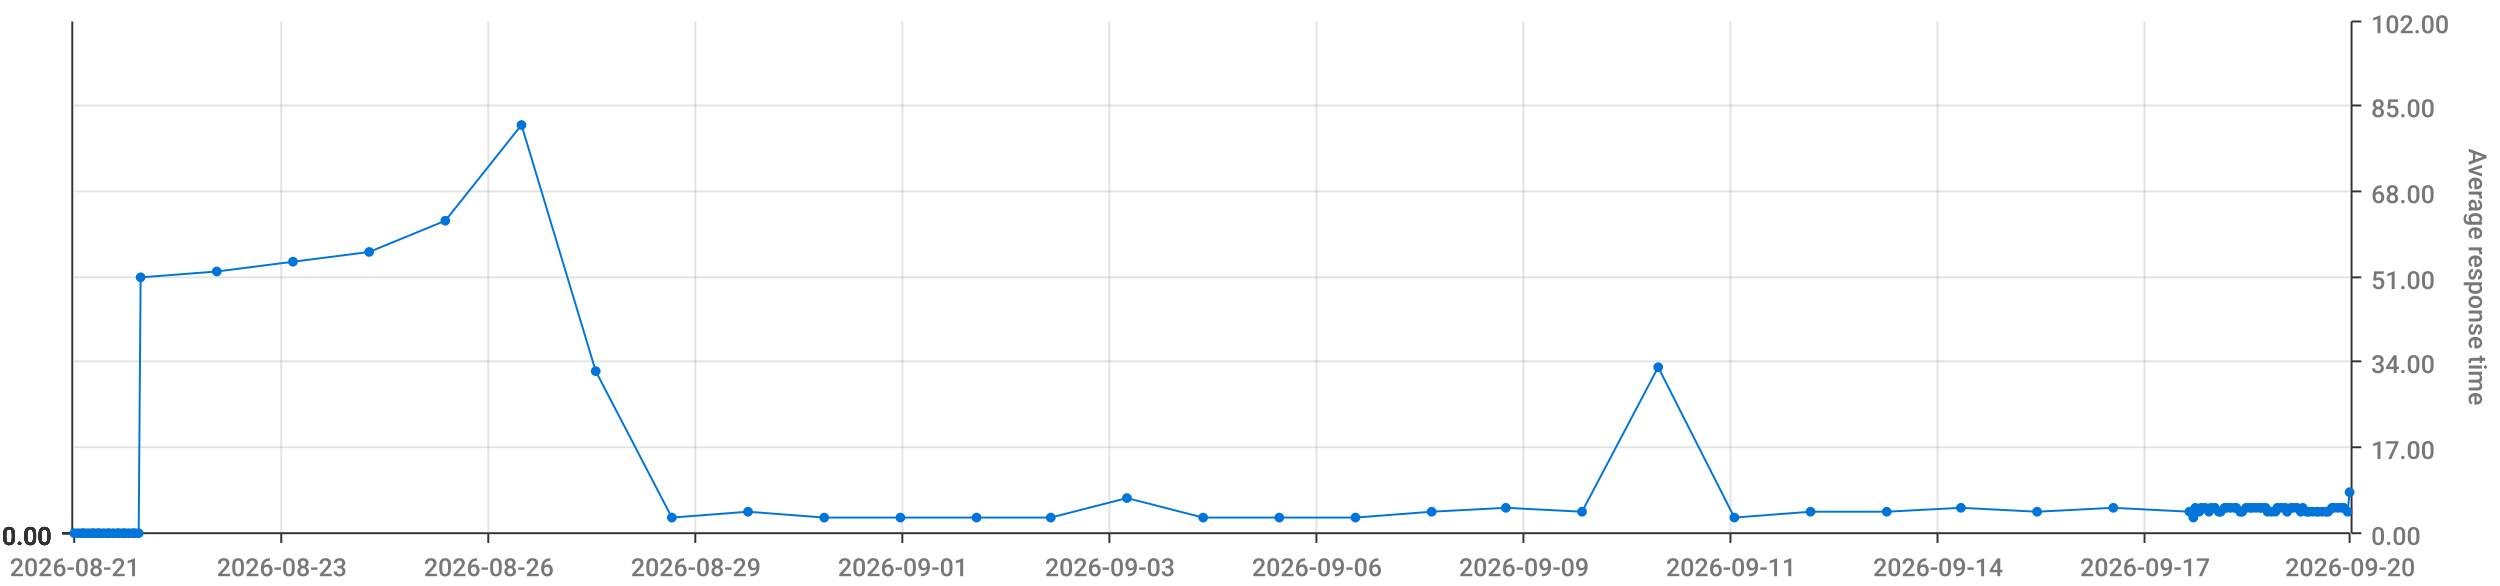
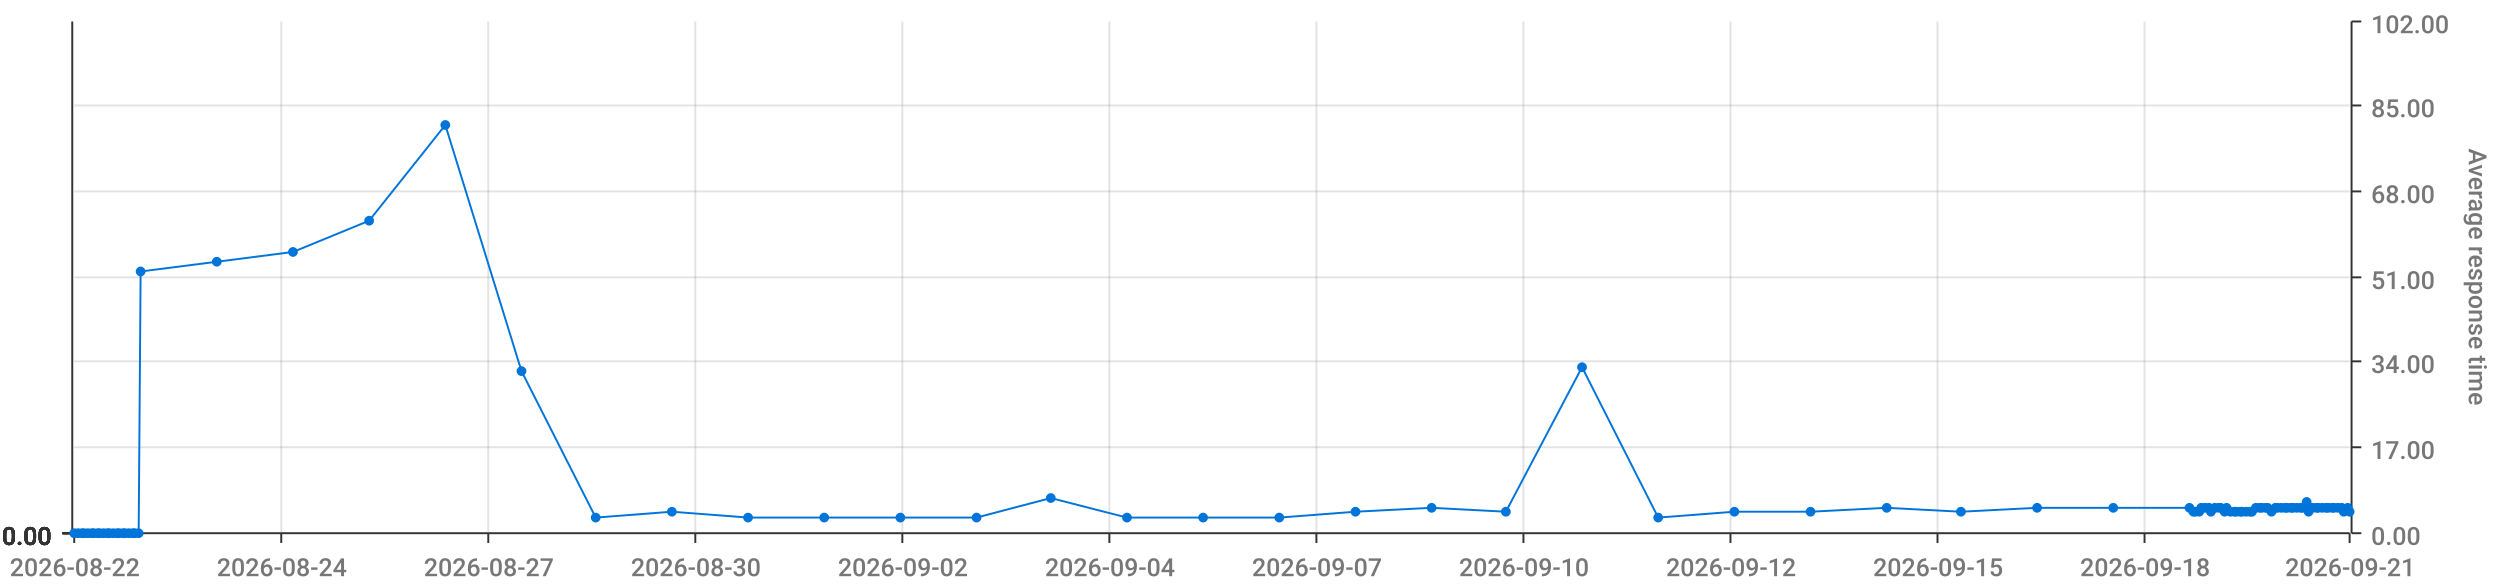
<svg xmlns="http://www.w3.org/2000/svg" viewBox="0 0 1280 300">
  <path d="M 0 0 L 1280 0 L 1280 300 L 0 300 L 0 0" style="stroke-width:0;stroke:rgba(255,255,255,1.0);fill:rgba(255,255,255,0.0)" />
  <path d="M 38 11 L 1203 11 L 1203 273 L 38 273 L 38 11" style="stroke-width:0;stroke:rgba(255,255,255,1.0);fill:rgba(255,255,255,0.0)" />
  <path d="M 38 273 L 1203 273" style="stroke-width:1;stroke:rgba(51,51,51,1.0);fill:rgba(255,255,255,0.0)" />
  <path d="M 38 273 L 38 278" style="stroke-width:1;stroke:rgba(51,51,51,1.0);fill:rgba(255,255,255,0.0)" />
-   <text x="5" y="295" style="stroke-width:0;stroke:none;fill:rgba(119,119,119,1.0);font-size:12.8px;font-family:'Roboto Medium',sans-serif">2026-08-21</text>
+   <text x="5" y="295" style="stroke-width:0;stroke:none;fill:rgba(119,119,119,1.0);font-size:12.8px;font-family:'Roboto Medium',sans-serif">2026-08-22</text>
  <path d="M 144 273 L 144 278" style="stroke-width:1;stroke:rgba(51,51,51,1.0);fill:rgba(255,255,255,0.0)" />
-   <text x="111" y="295" style="stroke-width:0;stroke:none;fill:rgba(119,119,119,1.0);font-size:12.8px;font-family:'Roboto Medium',sans-serif">2026-08-23</text>
+   <text x="111" y="295" style="stroke-width:0;stroke:none;fill:rgba(119,119,119,1.0);font-size:12.8px;font-family:'Roboto Medium',sans-serif">2026-08-24</text>
  <path d="M 250 273 L 250 278" style="stroke-width:1;stroke:rgba(51,51,51,1.0);fill:rgba(255,255,255,0.0)" />
-   <text x="217" y="295" style="stroke-width:0;stroke:none;fill:rgba(119,119,119,1.0);font-size:12.8px;font-family:'Roboto Medium',sans-serif">2026-08-26</text>
+   <text x="217" y="295" style="stroke-width:0;stroke:none;fill:rgba(119,119,119,1.0);font-size:12.8px;font-family:'Roboto Medium',sans-serif">2026-08-27</text>
  <path d="M 356 273 L 356 278" style="stroke-width:1;stroke:rgba(51,51,51,1.0);fill:rgba(255,255,255,0.0)" />
-   <text x="323" y="295" style="stroke-width:0;stroke:none;fill:rgba(119,119,119,1.0);font-size:12.8px;font-family:'Roboto Medium',sans-serif">2026-08-29</text>
+   <text x="323" y="295" style="stroke-width:0;stroke:none;fill:rgba(119,119,119,1.0);font-size:12.8px;font-family:'Roboto Medium',sans-serif">2026-08-30</text>
  <path d="M 462 273 L 462 278" style="stroke-width:1;stroke:rgba(51,51,51,1.0);fill:rgba(255,255,255,0.0)" />
-   <text x="429" y="295" style="stroke-width:0;stroke:none;fill:rgba(119,119,119,1.0);font-size:12.8px;font-family:'Roboto Medium',sans-serif">2026-09-01</text>
+   <text x="429" y="295" style="stroke-width:0;stroke:none;fill:rgba(119,119,119,1.0);font-size:12.8px;font-family:'Roboto Medium',sans-serif">2026-09-02</text>
  <path d="M 568 273 L 568 278" style="stroke-width:1;stroke:rgba(51,51,51,1.0);fill:rgba(255,255,255,0.0)" />
-   <text x="535" y="295" style="stroke-width:0;stroke:none;fill:rgba(119,119,119,1.0);font-size:12.8px;font-family:'Roboto Medium',sans-serif">2026-09-03</text>
+   <text x="535" y="295" style="stroke-width:0;stroke:none;fill:rgba(119,119,119,1.0);font-size:12.8px;font-family:'Roboto Medium',sans-serif">2026-09-04</text>
  <path d="M 674 273 L 674 278" style="stroke-width:1;stroke:rgba(51,51,51,1.0);fill:rgba(255,255,255,0.0)" />
-   <text x="641" y="295" style="stroke-width:0;stroke:none;fill:rgba(119,119,119,1.0);font-size:12.8px;font-family:'Roboto Medium',sans-serif">2026-09-06</text>
+   <text x="641" y="295" style="stroke-width:0;stroke:none;fill:rgba(119,119,119,1.0);font-size:12.8px;font-family:'Roboto Medium',sans-serif">2026-09-07</text>
  <path d="M 780 273 L 780 278" style="stroke-width:1;stroke:rgba(51,51,51,1.0);fill:rgba(255,255,255,0.0)" />
-   <text x="747" y="295" style="stroke-width:0;stroke:none;fill:rgba(119,119,119,1.0);font-size:12.8px;font-family:'Roboto Medium',sans-serif">2026-09-09</text>
+   <text x="747" y="295" style="stroke-width:0;stroke:none;fill:rgba(119,119,119,1.0);font-size:12.8px;font-family:'Roboto Medium',sans-serif">2026-09-10</text>
  <path d="M 886 273 L 886 278" style="stroke-width:1;stroke:rgba(51,51,51,1.0);fill:rgba(255,255,255,0.0)" />
-   <text x="853" y="295" style="stroke-width:0;stroke:none;fill:rgba(119,119,119,1.0);font-size:12.8px;font-family:'Roboto Medium',sans-serif">2026-09-11</text>
+   <text x="853" y="295" style="stroke-width:0;stroke:none;fill:rgba(119,119,119,1.0);font-size:12.8px;font-family:'Roboto Medium',sans-serif">2026-09-12</text>
  <path d="M 992 273 L 992 278" style="stroke-width:1;stroke:rgba(51,51,51,1.0);fill:rgba(255,255,255,0.0)" />
-   <text x="959" y="295" style="stroke-width:0;stroke:none;fill:rgba(119,119,119,1.0);font-size:12.8px;font-family:'Roboto Medium',sans-serif">2026-09-14</text>
+   <text x="959" y="295" style="stroke-width:0;stroke:none;fill:rgba(119,119,119,1.0);font-size:12.8px;font-family:'Roboto Medium',sans-serif">2026-09-15</text>
  <path d="M 1098 273 L 1098 278" style="stroke-width:1;stroke:rgba(51,51,51,1.0);fill:rgba(255,255,255,0.0)" />
-   <text x="1065" y="295" style="stroke-width:0;stroke:none;fill:rgba(119,119,119,1.0);font-size:12.8px;font-family:'Roboto Medium',sans-serif">2026-09-17</text>
+   <text x="1065" y="295" style="stroke-width:0;stroke:none;fill:rgba(119,119,119,1.0);font-size:12.8px;font-family:'Roboto Medium',sans-serif">2026-09-18</text>
  <path d="M 1203 273 L 1203 278" style="stroke-width:1;stroke:rgba(51,51,51,1.0);fill:rgba(255,255,255,0.0)" />
-   <text x="1170" y="295" style="stroke-width:0;stroke:none;fill:rgba(119,119,119,1.0);font-size:12.8px;font-family:'Roboto Medium',sans-serif">2026-09-20</text>
+   <text x="1170" y="295" style="stroke-width:0;stroke:none;fill:rgba(119,119,119,1.0);font-size:12.8px;font-family:'Roboto Medium',sans-serif">2026-09-21</text>
  <path d="M 144 273 L 144 11" style="stroke-width:1;stroke:rgba(119,119,119,0.2);fill:none" />
  <path d="M 250 273 L 250 11" style="stroke-width:1;stroke:rgba(119,119,119,0.2);fill:none" />
  <path d="M 356 273 L 356 11" style="stroke-width:1;stroke:rgba(119,119,119,0.2);fill:none" />
  <path d="M 462 273 L 462 11" style="stroke-width:1;stroke:rgba(119,119,119,0.2);fill:none" />
  <path d="M 568 273 L 568 11" style="stroke-width:1;stroke:rgba(119,119,119,0.2);fill:none" />
  <path d="M 674 273 L 674 11" style="stroke-width:1;stroke:rgba(119,119,119,0.2);fill:none" />
  <path d="M 780 273 L 780 11" style="stroke-width:1;stroke:rgba(119,119,119,0.2);fill:none" />
  <path d="M 886 273 L 886 11" style="stroke-width:1;stroke:rgba(119,119,119,0.2);fill:none" />
  <path d="M 992 273 L 992 11" style="stroke-width:1;stroke:rgba(119,119,119,0.2);fill:none" />
  <path d="M 1098 273 L 1098 11" style="stroke-width:1;stroke:rgba(119,119,119,0.2);fill:none" />
  <path d="M 1204 273 L 1204 11" style="stroke-width:1;stroke:rgba(51,51,51,1.0);fill:rgba(255,255,255,0.0)" />
  <path d="M 1204 273 L 1209 273" style="stroke-width:1;stroke:rgba(51,51,51,1.0);fill:rgba(255,255,255,0.0)" />
  <text x="1214" y="279" style="stroke-width:0;stroke:none;fill:rgba(119,119,119,1.0);font-size:12.8px;font-family:'Roboto Medium',sans-serif">0.00</text>
  <path d="M 1204 229 L 1209 229" style="stroke-width:1;stroke:rgba(51,51,51,1.0);fill:rgba(255,255,255,0.0)" />
  <text x="1214" y="235" style="stroke-width:0;stroke:none;fill:rgba(119,119,119,1.0);font-size:12.8px;font-family:'Roboto Medium',sans-serif">17.00</text>
  <path d="M 1204 185 L 1209 185" style="stroke-width:1;stroke:rgba(51,51,51,1.0);fill:rgba(255,255,255,0.0)" />
  <text x="1214" y="191" style="stroke-width:0;stroke:none;fill:rgba(119,119,119,1.0);font-size:12.8px;font-family:'Roboto Medium',sans-serif">34.00</text>
  <path d="M 1204 142 L 1209 142" style="stroke-width:1;stroke:rgba(51,51,51,1.0);fill:rgba(255,255,255,0.0)" />
  <text x="1214" y="148" style="stroke-width:0;stroke:none;fill:rgba(119,119,119,1.0);font-size:12.8px;font-family:'Roboto Medium',sans-serif">51.00</text>
  <path d="M 1204 98 L 1209 98" style="stroke-width:1;stroke:rgba(51,51,51,1.0);fill:rgba(255,255,255,0.0)" />
  <text x="1214" y="104" style="stroke-width:0;stroke:none;fill:rgba(119,119,119,1.0);font-size:12.8px;font-family:'Roboto Medium',sans-serif">68.00</text>
  <path d="M 1204 54 L 1209 54" style="stroke-width:1;stroke:rgba(51,51,51,1.0);fill:rgba(255,255,255,0.0)" />
  <text x="1214" y="60" style="stroke-width:0;stroke:none;fill:rgba(119,119,119,1.0);font-size:12.8px;font-family:'Roboto Medium',sans-serif">85.00</text>
  <path d="M 1204 11 L 1209 11" style="stroke-width:1;stroke:rgba(51,51,51,1.0);fill:rgba(255,255,255,0.0)" />
  <text x="1214" y="17" style="stroke-width:0;stroke:none;fill:rgba(119,119,119,1.0);font-size:12.8px;font-family:'Roboto Medium',sans-serif">102.00</text>
  <text x="1264" y="76" style="stroke-width:0;stroke:none;fill:rgba(119,119,119,1.0);font-size:12.8px;font-family:'Roboto Medium',sans-serif" transform="rotate(90.00,1264,76)">Average response time</text>
  <path d="M 38 273 L 1203 273" style="stroke-width:0;stroke:rgba(255,255,255,0.0);fill:none" />
  <path d="M 38 229 L 1203 229" style="stroke-width:1;stroke:rgba(119,119,119,0.2);fill:none" />
  <path d="M 38 185 L 1203 185" style="stroke-width:1;stroke:rgba(119,119,119,0.2);fill:none" />
  <path d="M 38 142 L 1203 142" style="stroke-width:1;stroke:rgba(119,119,119,0.2);fill:none" />
  <path d="M 38 98 L 1203 98" style="stroke-width:1;stroke:rgba(119,119,119,0.2);fill:none" />
  <path d="M 38 54 L 1203 54" style="stroke-width:1;stroke:rgba(119,119,119,0.2);fill:none" />
  <path d="M 37 273 L 37 11" style="stroke-width:1;stroke:rgba(51,51,51,1.0);fill:rgba(255,255,255,0.0)" />
  <path d="M 37 273 L 32 273" style="stroke-width:1;stroke:rgba(51,51,51,1.0);fill:rgba(255,255,255,0.0)" />
  <text x="1" y="279" style="stroke-width:0;stroke:none;fill:rgba(51,51,51,1.0);font-size:12.8px;font-family:'Roboto Medium',sans-serif">0.00</text>
  <path d="M 37 273 L 32 273" style="stroke-width:1;stroke:rgba(51,51,51,1.0);fill:rgba(255,255,255,0.0)" />
  <text x="1" y="279" style="stroke-width:0;stroke:none;fill:rgba(51,51,51,1.0);font-size:12.8px;font-family:'Roboto Medium',sans-serif">0.00</text>
  <path d="M 37 273 L 32 273" style="stroke-width:1;stroke:rgba(51,51,51,1.0);fill:rgba(255,255,255,0.0)" />
  <text x="1" y="279" style="stroke-width:0;stroke:none;fill:rgba(51,51,51,1.0);font-size:12.8px;font-family:'Roboto Medium',sans-serif">0.00</text>
  <path d="M 37 273 L 32 273" style="stroke-width:1;stroke:rgba(51,51,51,1.0);fill:rgba(255,255,255,0.0)" />
  <text x="1" y="279" style="stroke-width:0;stroke:none;fill:rgba(51,51,51,1.0);font-size:12.8px;font-family:'Roboto Medium',sans-serif">0.00</text>
  <path d="M 37 273 L 32 273" style="stroke-width:1;stroke:rgba(51,51,51,1.0);fill:rgba(255,255,255,0.0)" />
  <text x="1" y="279" style="stroke-width:0;stroke:none;fill:rgba(51,51,51,1.0);font-size:12.8px;font-family:'Roboto Medium',sans-serif">0.00</text>
  <path d="M 37 273 L 32 273" style="stroke-width:1;stroke:rgba(51,51,51,1.0);fill:rgba(255,255,255,0.0)" />
  <text x="1" y="279" style="stroke-width:0;stroke:none;fill:rgba(51,51,51,1.0);font-size:12.8px;font-family:'Roboto Medium',sans-serif">0.00</text>
  <path d="M 37 273 L 32 273" style="stroke-width:1;stroke:rgba(51,51,51,1.0);fill:rgba(255,255,255,0.0)" />
  <text x="1" y="279" style="stroke-width:0;stroke:none;fill:rgba(51,51,51,1.0);font-size:12.8px;font-family:'Roboto Medium',sans-serif">0.00</text>
  <path d="M 38 273 L 1203 273" style="stroke-width:0;stroke:rgba(255,255,255,0.0);fill:none" />
  <path d="M 38 273 L 1203 273" style="stroke-width:0;stroke:rgba(255,255,255,0.0);fill:none" />
  <path d="M 38 273 L 1203 273" style="stroke-width:0;stroke:rgba(255,255,255,0.0);fill:none" />
  <path d="M 38 273 L 1203 273" style="stroke-width:0;stroke:rgba(255,255,255,0.0);fill:none" />
  <path d="M 38 273 L 1203 273" style="stroke-width:0;stroke:rgba(255,255,255,0.0);fill:none" />
  <path d="M 38 273 L 1203 273" style="stroke-width:0;stroke:rgba(255,255,255,0.0);fill:none" />
-   <path d="M 38 273 L 40 273 L 42 273 L 43 273 L 45 273 L 47 273 L 48 273 L 50 273 L 51 273 L 53 273 L 55 273 L 56 273 L 58 273 L 60 273 L 61 273 L 63 273 L 64 273 L 66 273 L 68 273 L 69 273 L 71 273 L 72 142 L 111 139 L 150 134 L 189 129 L 228 113 L 267 64 L 305 190 L 344 265 L 383 262 L 422 265 L 461 265 L 500 265 L 538 265 L 577 255 L 616 265 L 655 265 L 694 265 L 733 262 L 771 260 L 810 262 L 849 188 L 888 265 L 927 262 L 966 262 L 1004 260 L 1043 262 L 1082 260 L 1121 262 L 1123 265 L 1124 260 L 1126 262 L 1127 260 L 1129 260 L 1131 262 L 1132 260 L 1134 260 L 1136 262 L 1137 262 L 1139 260 L 1140 260 L 1142 260 L 1144 260 L 1145 260 L 1147 262 L 1148 262 L 1150 260 L 1152 260 L 1153 260 L 1155 260 L 1157 260 L 1158 260 L 1160 260 L 1161 262 L 1163 262 L 1165 262 L 1166 260 L 1168 260 L 1170 260 L 1171 262 L 1173 260 L 1174 260 L 1176 260 L 1178 262 L 1179 260 L 1181 262 L 1182 262 L 1184 262 L 1186 262 L 1187 262 L 1189 262 L 1191 262 L 1192 262 L 1194 260 L 1195 260 L 1197 260 L 1199 260 L 1200 260 L 1202 262 L 1203 252" style="stroke-width:1;stroke:rgba(0,116,217,1.0);fill:rgba(255,255,255,0.0)" />
+   <path d="M 38 273 L 40 273 L 42 273 L 43 273 L 45 273 L 47 273 L 48 273 L 50 273 L 51 273 L 53 273 L 55 273 L 56 273 L 58 273 L 60 273 L 61 273 L 63 273 L 64 273 L 66 273 L 68 273 L 69 273 L 71 273 L 72 139 L 111 134 L 150 129 L 189 113 L 228 64 L 267 190 L 305 265 L 344 262 L 383 265 L 422 265 L 461 265 L 500 265 L 538 255 L 577 265 L 616 265 L 655 265 L 694 262 L 733 260 L 771 262 L 810 188 L 849 265 L 888 262 L 927 262 L 966 260 L 1004 262 L 1043 260 L 1082 260 L 1121 260 L 1123 262 L 1124 262 L 1126 262 L 1127 260 L 1129 260 L 1131 260 L 1132 262 L 1134 260 L 1136 260 L 1137 260 L 1139 262 L 1140 260 L 1142 262 L 1144 262 L 1145 262 L 1147 262 L 1148 262 L 1150 262 L 1152 262 L 1153 262 L 1155 260 L 1157 260 L 1158 260 L 1160 260 L 1161 260 L 1163 262 L 1165 260 L 1166 260 L 1168 260 L 1170 260 L 1171 260 L 1173 260 L 1174 260 L 1176 260 L 1178 260 L 1179 260 L 1181 257 L 1182 262 L 1184 260 L 1186 260 L 1187 260 L 1189 260 L 1191 260 L 1192 260 L 1194 260 L 1195 260 L 1197 260 L 1199 260 L 1200 262 L 1202 260 L 1203 262" style="stroke-width:1;stroke:rgba(0,116,217,1.0);fill:rgba(255,255,255,0.0)" />
  <circle cx="38" cy="273" r="2" style="stroke-width:1;stroke:rgba(0,116,217,1.0);fill:rgba(0,116,217,1.0)" />
  <path d="" style="stroke-width:1;stroke:rgba(0,116,217,1.0);fill:rgba(0,116,217,1.0)" />
  <circle cx="40" cy="273" r="2" style="stroke-width:1;stroke:rgba(0,116,217,1.0);fill:rgba(0,116,217,1.0)" />
  <path d="" style="stroke-width:1;stroke:rgba(0,116,217,1.0);fill:rgba(0,116,217,1.0)" />
  <circle cx="42" cy="273" r="2" style="stroke-width:1;stroke:rgba(0,116,217,1.0);fill:rgba(0,116,217,1.0)" />
  <path d="" style="stroke-width:1;stroke:rgba(0,116,217,1.0);fill:rgba(0,116,217,1.0)" />
  <circle cx="43" cy="273" r="2" style="stroke-width:1;stroke:rgba(0,116,217,1.0);fill:rgba(0,116,217,1.0)" />
  <path d="" style="stroke-width:1;stroke:rgba(0,116,217,1.0);fill:rgba(0,116,217,1.0)" />
  <circle cx="45" cy="273" r="2" style="stroke-width:1;stroke:rgba(0,116,217,1.0);fill:rgba(0,116,217,1.0)" />
  <path d="" style="stroke-width:1;stroke:rgba(0,116,217,1.0);fill:rgba(0,116,217,1.0)" />
  <circle cx="47" cy="273" r="2" style="stroke-width:1;stroke:rgba(0,116,217,1.0);fill:rgba(0,116,217,1.0)" />
  <path d="" style="stroke-width:1;stroke:rgba(0,116,217,1.0);fill:rgba(0,116,217,1.0)" />
  <circle cx="48" cy="273" r="2" style="stroke-width:1;stroke:rgba(0,116,217,1.0);fill:rgba(0,116,217,1.0)" />
  <path d="" style="stroke-width:1;stroke:rgba(0,116,217,1.0);fill:rgba(0,116,217,1.0)" />
  <circle cx="50" cy="273" r="2" style="stroke-width:1;stroke:rgba(0,116,217,1.0);fill:rgba(0,116,217,1.0)" />
  <path d="" style="stroke-width:1;stroke:rgba(0,116,217,1.0);fill:rgba(0,116,217,1.0)" />
  <circle cx="51" cy="273" r="2" style="stroke-width:1;stroke:rgba(0,116,217,1.0);fill:rgba(0,116,217,1.0)" />
  <path d="" style="stroke-width:1;stroke:rgba(0,116,217,1.0);fill:rgba(0,116,217,1.0)" />
  <circle cx="53" cy="273" r="2" style="stroke-width:1;stroke:rgba(0,116,217,1.0);fill:rgba(0,116,217,1.0)" />
  <path d="" style="stroke-width:1;stroke:rgba(0,116,217,1.0);fill:rgba(0,116,217,1.0)" />
  <circle cx="55" cy="273" r="2" style="stroke-width:1;stroke:rgba(0,116,217,1.0);fill:rgba(0,116,217,1.0)" />
  <path d="" style="stroke-width:1;stroke:rgba(0,116,217,1.0);fill:rgba(0,116,217,1.0)" />
  <circle cx="56" cy="273" r="2" style="stroke-width:1;stroke:rgba(0,116,217,1.0);fill:rgba(0,116,217,1.0)" />
  <path d="" style="stroke-width:1;stroke:rgba(0,116,217,1.0);fill:rgba(0,116,217,1.0)" />
  <circle cx="58" cy="273" r="2" style="stroke-width:1;stroke:rgba(0,116,217,1.0);fill:rgba(0,116,217,1.0)" />
  <path d="" style="stroke-width:1;stroke:rgba(0,116,217,1.0);fill:rgba(0,116,217,1.0)" />
  <circle cx="60" cy="273" r="2" style="stroke-width:1;stroke:rgba(0,116,217,1.0);fill:rgba(0,116,217,1.0)" />
  <path d="" style="stroke-width:1;stroke:rgba(0,116,217,1.0);fill:rgba(0,116,217,1.0)" />
  <circle cx="61" cy="273" r="2" style="stroke-width:1;stroke:rgba(0,116,217,1.0);fill:rgba(0,116,217,1.0)" />
  <path d="" style="stroke-width:1;stroke:rgba(0,116,217,1.0);fill:rgba(0,116,217,1.0)" />
  <circle cx="63" cy="273" r="2" style="stroke-width:1;stroke:rgba(0,116,217,1.0);fill:rgba(0,116,217,1.0)" />
  <path d="" style="stroke-width:1;stroke:rgba(0,116,217,1.0);fill:rgba(0,116,217,1.0)" />
  <circle cx="64" cy="273" r="2" style="stroke-width:1;stroke:rgba(0,116,217,1.0);fill:rgba(0,116,217,1.0)" />
  <path d="" style="stroke-width:1;stroke:rgba(0,116,217,1.0);fill:rgba(0,116,217,1.0)" />
  <circle cx="66" cy="273" r="2" style="stroke-width:1;stroke:rgba(0,116,217,1.0);fill:rgba(0,116,217,1.0)" />
  <path d="" style="stroke-width:1;stroke:rgba(0,116,217,1.0);fill:rgba(0,116,217,1.0)" />
  <circle cx="68" cy="273" r="2" style="stroke-width:1;stroke:rgba(0,116,217,1.0);fill:rgba(0,116,217,1.0)" />
  <path d="" style="stroke-width:1;stroke:rgba(0,116,217,1.0);fill:rgba(0,116,217,1.0)" />
  <circle cx="69" cy="273" r="2" style="stroke-width:1;stroke:rgba(0,116,217,1.0);fill:rgba(0,116,217,1.0)" />
  <path d="" style="stroke-width:1;stroke:rgba(0,116,217,1.0);fill:rgba(0,116,217,1.0)" />
  <circle cx="71" cy="273" r="2" style="stroke-width:1;stroke:rgba(0,116,217,1.0);fill:rgba(0,116,217,1.0)" />
  <path d="" style="stroke-width:1;stroke:rgba(0,116,217,1.0);fill:rgba(0,116,217,1.0)" />
-   <circle cx="72" cy="142" r="2" style="stroke-width:1;stroke:rgba(0,116,217,1.0);fill:rgba(0,116,217,1.0)" />
-   <path d="" style="stroke-width:1;stroke:rgba(0,116,217,1.0);fill:rgba(0,116,217,1.0)" />
-   <circle cx="111" cy="139" r="2" style="stroke-width:1;stroke:rgba(0,116,217,1.0);fill:rgba(0,116,217,1.0)" />
-   <path d="" style="stroke-width:1;stroke:rgba(0,116,217,1.0);fill:rgba(0,116,217,1.0)" />
-   <circle cx="150" cy="134" r="2" style="stroke-width:1;stroke:rgba(0,116,217,1.0);fill:rgba(0,116,217,1.0)" />
-   <path d="" style="stroke-width:1;stroke:rgba(0,116,217,1.0);fill:rgba(0,116,217,1.0)" />
-   <circle cx="189" cy="129" r="2" style="stroke-width:1;stroke:rgba(0,116,217,1.0);fill:rgba(0,116,217,1.0)" />
-   <path d="" style="stroke-width:1;stroke:rgba(0,116,217,1.0);fill:rgba(0,116,217,1.0)" />
-   <circle cx="228" cy="113" r="2" style="stroke-width:1;stroke:rgba(0,116,217,1.0);fill:rgba(0,116,217,1.0)" />
-   <path d="" style="stroke-width:1;stroke:rgba(0,116,217,1.0);fill:rgba(0,116,217,1.0)" />
-   <circle cx="267" cy="64" r="2" style="stroke-width:1;stroke:rgba(0,116,217,1.0);fill:rgba(0,116,217,1.0)" />
-   <path d="" style="stroke-width:1;stroke:rgba(0,116,217,1.0);fill:rgba(0,116,217,1.0)" />
-   <circle cx="305" cy="190" r="2" style="stroke-width:1;stroke:rgba(0,116,217,1.0);fill:rgba(0,116,217,1.0)" />
-   <path d="" style="stroke-width:1;stroke:rgba(0,116,217,1.0);fill:rgba(0,116,217,1.0)" />
-   <circle cx="344" cy="265" r="2" style="stroke-width:1;stroke:rgba(0,116,217,1.0);fill:rgba(0,116,217,1.0)" />
-   <path d="" style="stroke-width:1;stroke:rgba(0,116,217,1.0);fill:rgba(0,116,217,1.0)" />
-   <circle cx="383" cy="262" r="2" style="stroke-width:1;stroke:rgba(0,116,217,1.0);fill:rgba(0,116,217,1.0)" />
+   <circle cx="72" cy="139" r="2" style="stroke-width:1;stroke:rgba(0,116,217,1.0);fill:rgba(0,116,217,1.0)" />
+   <path d="" style="stroke-width:1;stroke:rgba(0,116,217,1.0);fill:rgba(0,116,217,1.0)" />
+   <circle cx="111" cy="134" r="2" style="stroke-width:1;stroke:rgba(0,116,217,1.0);fill:rgba(0,116,217,1.0)" />
+   <path d="" style="stroke-width:1;stroke:rgba(0,116,217,1.0);fill:rgba(0,116,217,1.0)" />
+   <circle cx="150" cy="129" r="2" style="stroke-width:1;stroke:rgba(0,116,217,1.0);fill:rgba(0,116,217,1.0)" />
+   <path d="" style="stroke-width:1;stroke:rgba(0,116,217,1.0);fill:rgba(0,116,217,1.0)" />
+   <circle cx="189" cy="113" r="2" style="stroke-width:1;stroke:rgba(0,116,217,1.0);fill:rgba(0,116,217,1.0)" />
+   <path d="" style="stroke-width:1;stroke:rgba(0,116,217,1.0);fill:rgba(0,116,217,1.0)" />
+   <circle cx="228" cy="64" r="2" style="stroke-width:1;stroke:rgba(0,116,217,1.0);fill:rgba(0,116,217,1.0)" />
+   <path d="" style="stroke-width:1;stroke:rgba(0,116,217,1.0);fill:rgba(0,116,217,1.0)" />
+   <circle cx="267" cy="190" r="2" style="stroke-width:1;stroke:rgba(0,116,217,1.0);fill:rgba(0,116,217,1.0)" />
+   <path d="" style="stroke-width:1;stroke:rgba(0,116,217,1.0);fill:rgba(0,116,217,1.0)" />
+   <circle cx="305" cy="265" r="2" style="stroke-width:1;stroke:rgba(0,116,217,1.0);fill:rgba(0,116,217,1.0)" />
+   <path d="" style="stroke-width:1;stroke:rgba(0,116,217,1.0);fill:rgba(0,116,217,1.0)" />
+   <circle cx="344" cy="262" r="2" style="stroke-width:1;stroke:rgba(0,116,217,1.0);fill:rgba(0,116,217,1.0)" />
+   <path d="" style="stroke-width:1;stroke:rgba(0,116,217,1.0);fill:rgba(0,116,217,1.0)" />
+   <circle cx="383" cy="265" r="2" style="stroke-width:1;stroke:rgba(0,116,217,1.0);fill:rgba(0,116,217,1.0)" />
  <path d="" style="stroke-width:1;stroke:rgba(0,116,217,1.0);fill:rgba(0,116,217,1.0)" />
  <circle cx="422" cy="265" r="2" style="stroke-width:1;stroke:rgba(0,116,217,1.0);fill:rgba(0,116,217,1.0)" />
  <path d="" style="stroke-width:1;stroke:rgba(0,116,217,1.0);fill:rgba(0,116,217,1.0)" />
  <circle cx="461" cy="265" r="2" style="stroke-width:1;stroke:rgba(0,116,217,1.0);fill:rgba(0,116,217,1.0)" />
  <path d="" style="stroke-width:1;stroke:rgba(0,116,217,1.0);fill:rgba(0,116,217,1.0)" />
  <circle cx="500" cy="265" r="2" style="stroke-width:1;stroke:rgba(0,116,217,1.0);fill:rgba(0,116,217,1.0)" />
  <path d="" style="stroke-width:1;stroke:rgba(0,116,217,1.0);fill:rgba(0,116,217,1.0)" />
-   <circle cx="538" cy="265" r="2" style="stroke-width:1;stroke:rgba(0,116,217,1.0);fill:rgba(0,116,217,1.0)" />
-   <path d="" style="stroke-width:1;stroke:rgba(0,116,217,1.0);fill:rgba(0,116,217,1.0)" />
-   <circle cx="577" cy="255" r="2" style="stroke-width:1;stroke:rgba(0,116,217,1.0);fill:rgba(0,116,217,1.0)" />
+   <circle cx="538" cy="255" r="2" style="stroke-width:1;stroke:rgba(0,116,217,1.0);fill:rgba(0,116,217,1.0)" />
+   <path d="" style="stroke-width:1;stroke:rgba(0,116,217,1.0);fill:rgba(0,116,217,1.0)" />
+   <circle cx="577" cy="265" r="2" style="stroke-width:1;stroke:rgba(0,116,217,1.0);fill:rgba(0,116,217,1.0)" />
  <path d="" style="stroke-width:1;stroke:rgba(0,116,217,1.0);fill:rgba(0,116,217,1.0)" />
  <circle cx="616" cy="265" r="2" style="stroke-width:1;stroke:rgba(0,116,217,1.0);fill:rgba(0,116,217,1.0)" />
  <path d="" style="stroke-width:1;stroke:rgba(0,116,217,1.0);fill:rgba(0,116,217,1.0)" />
  <circle cx="655" cy="265" r="2" style="stroke-width:1;stroke:rgba(0,116,217,1.0);fill:rgba(0,116,217,1.0)" />
  <path d="" style="stroke-width:1;stroke:rgba(0,116,217,1.0);fill:rgba(0,116,217,1.0)" />
-   <circle cx="694" cy="265" r="2" style="stroke-width:1;stroke:rgba(0,116,217,1.0);fill:rgba(0,116,217,1.0)" />
-   <path d="" style="stroke-width:1;stroke:rgba(0,116,217,1.0);fill:rgba(0,116,217,1.0)" />
-   <circle cx="733" cy="262" r="2" style="stroke-width:1;stroke:rgba(0,116,217,1.0);fill:rgba(0,116,217,1.0)" />
-   <path d="" style="stroke-width:1;stroke:rgba(0,116,217,1.0);fill:rgba(0,116,217,1.0)" />
-   <circle cx="771" cy="260" r="2" style="stroke-width:1;stroke:rgba(0,116,217,1.0);fill:rgba(0,116,217,1.0)" />
-   <path d="" style="stroke-width:1;stroke:rgba(0,116,217,1.0);fill:rgba(0,116,217,1.0)" />
-   <circle cx="810" cy="262" r="2" style="stroke-width:1;stroke:rgba(0,116,217,1.0);fill:rgba(0,116,217,1.0)" />
-   <path d="" style="stroke-width:1;stroke:rgba(0,116,217,1.0);fill:rgba(0,116,217,1.0)" />
-   <circle cx="849" cy="188" r="2" style="stroke-width:1;stroke:rgba(0,116,217,1.0);fill:rgba(0,116,217,1.0)" />
-   <path d="" style="stroke-width:1;stroke:rgba(0,116,217,1.0);fill:rgba(0,116,217,1.0)" />
-   <circle cx="888" cy="265" r="2" style="stroke-width:1;stroke:rgba(0,116,217,1.0);fill:rgba(0,116,217,1.0)" />
+   <circle cx="694" cy="262" r="2" style="stroke-width:1;stroke:rgba(0,116,217,1.0);fill:rgba(0,116,217,1.0)" />
+   <path d="" style="stroke-width:1;stroke:rgba(0,116,217,1.0);fill:rgba(0,116,217,1.0)" />
+   <circle cx="733" cy="260" r="2" style="stroke-width:1;stroke:rgba(0,116,217,1.0);fill:rgba(0,116,217,1.0)" />
+   <path d="" style="stroke-width:1;stroke:rgba(0,116,217,1.0);fill:rgba(0,116,217,1.0)" />
+   <circle cx="771" cy="262" r="2" style="stroke-width:1;stroke:rgba(0,116,217,1.0);fill:rgba(0,116,217,1.0)" />
+   <path d="" style="stroke-width:1;stroke:rgba(0,116,217,1.0);fill:rgba(0,116,217,1.0)" />
+   <circle cx="810" cy="188" r="2" style="stroke-width:1;stroke:rgba(0,116,217,1.0);fill:rgba(0,116,217,1.0)" />
+   <path d="" style="stroke-width:1;stroke:rgba(0,116,217,1.0);fill:rgba(0,116,217,1.0)" />
+   <circle cx="849" cy="265" r="2" style="stroke-width:1;stroke:rgba(0,116,217,1.0);fill:rgba(0,116,217,1.0)" />
+   <path d="" style="stroke-width:1;stroke:rgba(0,116,217,1.0);fill:rgba(0,116,217,1.0)" />
+   <circle cx="888" cy="262" r="2" style="stroke-width:1;stroke:rgba(0,116,217,1.0);fill:rgba(0,116,217,1.0)" />
  <path d="" style="stroke-width:1;stroke:rgba(0,116,217,1.0);fill:rgba(0,116,217,1.0)" />
  <circle cx="927" cy="262" r="2" style="stroke-width:1;stroke:rgba(0,116,217,1.0);fill:rgba(0,116,217,1.0)" />
  <path d="" style="stroke-width:1;stroke:rgba(0,116,217,1.0);fill:rgba(0,116,217,1.0)" />
-   <circle cx="966" cy="262" r="2" style="stroke-width:1;stroke:rgba(0,116,217,1.0);fill:rgba(0,116,217,1.0)" />
-   <path d="" style="stroke-width:1;stroke:rgba(0,116,217,1.0);fill:rgba(0,116,217,1.0)" />
-   <circle cx="1004" cy="260" r="2" style="stroke-width:1;stroke:rgba(0,116,217,1.0);fill:rgba(0,116,217,1.0)" />
-   <path d="" style="stroke-width:1;stroke:rgba(0,116,217,1.0);fill:rgba(0,116,217,1.0)" />
-   <circle cx="1043" cy="262" r="2" style="stroke-width:1;stroke:rgba(0,116,217,1.0);fill:rgba(0,116,217,1.0)" />
+   <circle cx="966" cy="260" r="2" style="stroke-width:1;stroke:rgba(0,116,217,1.0);fill:rgba(0,116,217,1.0)" />
+   <path d="" style="stroke-width:1;stroke:rgba(0,116,217,1.0);fill:rgba(0,116,217,1.0)" />
+   <circle cx="1004" cy="262" r="2" style="stroke-width:1;stroke:rgba(0,116,217,1.0);fill:rgba(0,116,217,1.0)" />
+   <path d="" style="stroke-width:1;stroke:rgba(0,116,217,1.0);fill:rgba(0,116,217,1.0)" />
+   <circle cx="1043" cy="260" r="2" style="stroke-width:1;stroke:rgba(0,116,217,1.0);fill:rgba(0,116,217,1.0)" />
  <path d="" style="stroke-width:1;stroke:rgba(0,116,217,1.0);fill:rgba(0,116,217,1.0)" />
  <circle cx="1082" cy="260" r="2" style="stroke-width:1;stroke:rgba(0,116,217,1.0);fill:rgba(0,116,217,1.0)" />
  <path d="" style="stroke-width:1;stroke:rgba(0,116,217,1.0);fill:rgba(0,116,217,1.0)" />
-   <circle cx="1121" cy="262" r="2" style="stroke-width:1;stroke:rgba(0,116,217,1.0);fill:rgba(0,116,217,1.0)" />
-   <path d="" style="stroke-width:1;stroke:rgba(0,116,217,1.0);fill:rgba(0,116,217,1.0)" />
-   <circle cx="1123" cy="265" r="2" style="stroke-width:1;stroke:rgba(0,116,217,1.0);fill:rgba(0,116,217,1.0)" />
-   <path d="" style="stroke-width:1;stroke:rgba(0,116,217,1.0);fill:rgba(0,116,217,1.0)" />
-   <circle cx="1124" cy="260" r="2" style="stroke-width:1;stroke:rgba(0,116,217,1.0);fill:rgba(0,116,217,1.0)" />
+   <circle cx="1121" cy="260" r="2" style="stroke-width:1;stroke:rgba(0,116,217,1.0);fill:rgba(0,116,217,1.0)" />
+   <path d="" style="stroke-width:1;stroke:rgba(0,116,217,1.0);fill:rgba(0,116,217,1.0)" />
+   <circle cx="1123" cy="262" r="2" style="stroke-width:1;stroke:rgba(0,116,217,1.0);fill:rgba(0,116,217,1.0)" />
+   <path d="" style="stroke-width:1;stroke:rgba(0,116,217,1.0);fill:rgba(0,116,217,1.0)" />
+   <circle cx="1124" cy="262" r="2" style="stroke-width:1;stroke:rgba(0,116,217,1.0);fill:rgba(0,116,217,1.0)" />
  <path d="" style="stroke-width:1;stroke:rgba(0,116,217,1.0);fill:rgba(0,116,217,1.0)" />
  <circle cx="1126" cy="262" r="2" style="stroke-width:1;stroke:rgba(0,116,217,1.0);fill:rgba(0,116,217,1.0)" />
  <path d="" style="stroke-width:1;stroke:rgba(0,116,217,1.0);fill:rgba(0,116,217,1.0)" />
  <circle cx="1127" cy="260" r="2" style="stroke-width:1;stroke:rgba(0,116,217,1.0);fill:rgba(0,116,217,1.0)" />
  <path d="" style="stroke-width:1;stroke:rgba(0,116,217,1.0);fill:rgba(0,116,217,1.0)" />
  <circle cx="1129" cy="260" r="2" style="stroke-width:1;stroke:rgba(0,116,217,1.0);fill:rgba(0,116,217,1.0)" />
  <path d="" style="stroke-width:1;stroke:rgba(0,116,217,1.0);fill:rgba(0,116,217,1.0)" />
-   <circle cx="1131" cy="262" r="2" style="stroke-width:1;stroke:rgba(0,116,217,1.0);fill:rgba(0,116,217,1.0)" />
-   <path d="" style="stroke-width:1;stroke:rgba(0,116,217,1.0);fill:rgba(0,116,217,1.0)" />
-   <circle cx="1132" cy="260" r="2" style="stroke-width:1;stroke:rgba(0,116,217,1.0);fill:rgba(0,116,217,1.0)" />
+   <circle cx="1131" cy="260" r="2" style="stroke-width:1;stroke:rgba(0,116,217,1.0);fill:rgba(0,116,217,1.0)" />
+   <path d="" style="stroke-width:1;stroke:rgba(0,116,217,1.0);fill:rgba(0,116,217,1.0)" />
+   <circle cx="1132" cy="262" r="2" style="stroke-width:1;stroke:rgba(0,116,217,1.0);fill:rgba(0,116,217,1.0)" />
  <path d="" style="stroke-width:1;stroke:rgba(0,116,217,1.0);fill:rgba(0,116,217,1.0)" />
  <circle cx="1134" cy="260" r="2" style="stroke-width:1;stroke:rgba(0,116,217,1.0);fill:rgba(0,116,217,1.0)" />
  <path d="" style="stroke-width:1;stroke:rgba(0,116,217,1.0);fill:rgba(0,116,217,1.0)" />
-   <circle cx="1136" cy="262" r="2" style="stroke-width:1;stroke:rgba(0,116,217,1.0);fill:rgba(0,116,217,1.0)" />
-   <path d="" style="stroke-width:1;stroke:rgba(0,116,217,1.0);fill:rgba(0,116,217,1.0)" />
-   <circle cx="1137" cy="262" r="2" style="stroke-width:1;stroke:rgba(0,116,217,1.0);fill:rgba(0,116,217,1.0)" />
-   <path d="" style="stroke-width:1;stroke:rgba(0,116,217,1.0);fill:rgba(0,116,217,1.0)" />
-   <circle cx="1139" cy="260" r="2" style="stroke-width:1;stroke:rgba(0,116,217,1.0);fill:rgba(0,116,217,1.0)" />
+   <circle cx="1136" cy="260" r="2" style="stroke-width:1;stroke:rgba(0,116,217,1.0);fill:rgba(0,116,217,1.0)" />
+   <path d="" style="stroke-width:1;stroke:rgba(0,116,217,1.0);fill:rgba(0,116,217,1.0)" />
+   <circle cx="1137" cy="260" r="2" style="stroke-width:1;stroke:rgba(0,116,217,1.0);fill:rgba(0,116,217,1.0)" />
+   <path d="" style="stroke-width:1;stroke:rgba(0,116,217,1.0);fill:rgba(0,116,217,1.0)" />
+   <circle cx="1139" cy="262" r="2" style="stroke-width:1;stroke:rgba(0,116,217,1.0);fill:rgba(0,116,217,1.0)" />
  <path d="" style="stroke-width:1;stroke:rgba(0,116,217,1.0);fill:rgba(0,116,217,1.0)" />
  <circle cx="1140" cy="260" r="2" style="stroke-width:1;stroke:rgba(0,116,217,1.0);fill:rgba(0,116,217,1.0)" />
  <path d="" style="stroke-width:1;stroke:rgba(0,116,217,1.0);fill:rgba(0,116,217,1.0)" />
-   <circle cx="1142" cy="260" r="2" style="stroke-width:1;stroke:rgba(0,116,217,1.0);fill:rgba(0,116,217,1.0)" />
-   <path d="" style="stroke-width:1;stroke:rgba(0,116,217,1.0);fill:rgba(0,116,217,1.0)" />
-   <circle cx="1144" cy="260" r="2" style="stroke-width:1;stroke:rgba(0,116,217,1.0);fill:rgba(0,116,217,1.0)" />
-   <path d="" style="stroke-width:1;stroke:rgba(0,116,217,1.0);fill:rgba(0,116,217,1.0)" />
-   <circle cx="1145" cy="260" r="2" style="stroke-width:1;stroke:rgba(0,116,217,1.0);fill:rgba(0,116,217,1.0)" />
+   <circle cx="1142" cy="262" r="2" style="stroke-width:1;stroke:rgba(0,116,217,1.0);fill:rgba(0,116,217,1.0)" />
+   <path d="" style="stroke-width:1;stroke:rgba(0,116,217,1.0);fill:rgba(0,116,217,1.0)" />
+   <circle cx="1144" cy="262" r="2" style="stroke-width:1;stroke:rgba(0,116,217,1.0);fill:rgba(0,116,217,1.0)" />
+   <path d="" style="stroke-width:1;stroke:rgba(0,116,217,1.0);fill:rgba(0,116,217,1.0)" />
+   <circle cx="1145" cy="262" r="2" style="stroke-width:1;stroke:rgba(0,116,217,1.0);fill:rgba(0,116,217,1.0)" />
  <path d="" style="stroke-width:1;stroke:rgba(0,116,217,1.0);fill:rgba(0,116,217,1.0)" />
  <circle cx="1147" cy="262" r="2" style="stroke-width:1;stroke:rgba(0,116,217,1.0);fill:rgba(0,116,217,1.0)" />
  <path d="" style="stroke-width:1;stroke:rgba(0,116,217,1.0);fill:rgba(0,116,217,1.0)" />
  <circle cx="1148" cy="262" r="2" style="stroke-width:1;stroke:rgba(0,116,217,1.0);fill:rgba(0,116,217,1.0)" />
  <path d="" style="stroke-width:1;stroke:rgba(0,116,217,1.0);fill:rgba(0,116,217,1.0)" />
-   <circle cx="1150" cy="260" r="2" style="stroke-width:1;stroke:rgba(0,116,217,1.0);fill:rgba(0,116,217,1.0)" />
-   <path d="" style="stroke-width:1;stroke:rgba(0,116,217,1.0);fill:rgba(0,116,217,1.0)" />
-   <circle cx="1152" cy="260" r="2" style="stroke-width:1;stroke:rgba(0,116,217,1.0);fill:rgba(0,116,217,1.0)" />
-   <path d="" style="stroke-width:1;stroke:rgba(0,116,217,1.0);fill:rgba(0,116,217,1.0)" />
-   <circle cx="1153" cy="260" r="2" style="stroke-width:1;stroke:rgba(0,116,217,1.0);fill:rgba(0,116,217,1.0)" />
+   <circle cx="1150" cy="262" r="2" style="stroke-width:1;stroke:rgba(0,116,217,1.0);fill:rgba(0,116,217,1.0)" />
+   <path d="" style="stroke-width:1;stroke:rgba(0,116,217,1.0);fill:rgba(0,116,217,1.0)" />
+   <circle cx="1152" cy="262" r="2" style="stroke-width:1;stroke:rgba(0,116,217,1.0);fill:rgba(0,116,217,1.0)" />
+   <path d="" style="stroke-width:1;stroke:rgba(0,116,217,1.0);fill:rgba(0,116,217,1.0)" />
+   <circle cx="1153" cy="262" r="2" style="stroke-width:1;stroke:rgba(0,116,217,1.0);fill:rgba(0,116,217,1.0)" />
  <path d="" style="stroke-width:1;stroke:rgba(0,116,217,1.0);fill:rgba(0,116,217,1.0)" />
  <circle cx="1155" cy="260" r="2" style="stroke-width:1;stroke:rgba(0,116,217,1.0);fill:rgba(0,116,217,1.0)" />
  <path d="" style="stroke-width:1;stroke:rgba(0,116,217,1.0);fill:rgba(0,116,217,1.0)" />
  <circle cx="1157" cy="260" r="2" style="stroke-width:1;stroke:rgba(0,116,217,1.0);fill:rgba(0,116,217,1.0)" />
  <path d="" style="stroke-width:1;stroke:rgba(0,116,217,1.0);fill:rgba(0,116,217,1.0)" />
  <circle cx="1158" cy="260" r="2" style="stroke-width:1;stroke:rgba(0,116,217,1.0);fill:rgba(0,116,217,1.0)" />
  <path d="" style="stroke-width:1;stroke:rgba(0,116,217,1.0);fill:rgba(0,116,217,1.0)" />
  <circle cx="1160" cy="260" r="2" style="stroke-width:1;stroke:rgba(0,116,217,1.0);fill:rgba(0,116,217,1.0)" />
  <path d="" style="stroke-width:1;stroke:rgba(0,116,217,1.0);fill:rgba(0,116,217,1.0)" />
-   <circle cx="1161" cy="262" r="2" style="stroke-width:1;stroke:rgba(0,116,217,1.0);fill:rgba(0,116,217,1.0)" />
+   <circle cx="1161" cy="260" r="2" style="stroke-width:1;stroke:rgba(0,116,217,1.0);fill:rgba(0,116,217,1.0)" />
  <path d="" style="stroke-width:1;stroke:rgba(0,116,217,1.0);fill:rgba(0,116,217,1.0)" />
  <circle cx="1163" cy="262" r="2" style="stroke-width:1;stroke:rgba(0,116,217,1.0);fill:rgba(0,116,217,1.0)" />
  <path d="" style="stroke-width:1;stroke:rgba(0,116,217,1.0);fill:rgba(0,116,217,1.0)" />
-   <circle cx="1165" cy="262" r="2" style="stroke-width:1;stroke:rgba(0,116,217,1.0);fill:rgba(0,116,217,1.0)" />
+   <circle cx="1165" cy="260" r="2" style="stroke-width:1;stroke:rgba(0,116,217,1.0);fill:rgba(0,116,217,1.0)" />
  <path d="" style="stroke-width:1;stroke:rgba(0,116,217,1.0);fill:rgba(0,116,217,1.0)" />
  <circle cx="1166" cy="260" r="2" style="stroke-width:1;stroke:rgba(0,116,217,1.0);fill:rgba(0,116,217,1.0)" />
  <path d="" style="stroke-width:1;stroke:rgba(0,116,217,1.0);fill:rgba(0,116,217,1.0)" />
  <circle cx="1168" cy="260" r="2" style="stroke-width:1;stroke:rgba(0,116,217,1.0);fill:rgba(0,116,217,1.0)" />
  <path d="" style="stroke-width:1;stroke:rgba(0,116,217,1.0);fill:rgba(0,116,217,1.0)" />
  <circle cx="1170" cy="260" r="2" style="stroke-width:1;stroke:rgba(0,116,217,1.0);fill:rgba(0,116,217,1.0)" />
  <path d="" style="stroke-width:1;stroke:rgba(0,116,217,1.0);fill:rgba(0,116,217,1.0)" />
-   <circle cx="1171" cy="262" r="2" style="stroke-width:1;stroke:rgba(0,116,217,1.0);fill:rgba(0,116,217,1.0)" />
+   <circle cx="1171" cy="260" r="2" style="stroke-width:1;stroke:rgba(0,116,217,1.0);fill:rgba(0,116,217,1.0)" />
  <path d="" style="stroke-width:1;stroke:rgba(0,116,217,1.0);fill:rgba(0,116,217,1.0)" />
  <circle cx="1173" cy="260" r="2" style="stroke-width:1;stroke:rgba(0,116,217,1.0);fill:rgba(0,116,217,1.0)" />
  <path d="" style="stroke-width:1;stroke:rgba(0,116,217,1.0);fill:rgba(0,116,217,1.0)" />
  <circle cx="1174" cy="260" r="2" style="stroke-width:1;stroke:rgba(0,116,217,1.0);fill:rgba(0,116,217,1.0)" />
  <path d="" style="stroke-width:1;stroke:rgba(0,116,217,1.0);fill:rgba(0,116,217,1.0)" />
  <circle cx="1176" cy="260" r="2" style="stroke-width:1;stroke:rgba(0,116,217,1.0);fill:rgba(0,116,217,1.0)" />
  <path d="" style="stroke-width:1;stroke:rgba(0,116,217,1.0);fill:rgba(0,116,217,1.0)" />
-   <circle cx="1178" cy="262" r="2" style="stroke-width:1;stroke:rgba(0,116,217,1.0);fill:rgba(0,116,217,1.0)" />
+   <circle cx="1178" cy="260" r="2" style="stroke-width:1;stroke:rgba(0,116,217,1.0);fill:rgba(0,116,217,1.0)" />
  <path d="" style="stroke-width:1;stroke:rgba(0,116,217,1.0);fill:rgba(0,116,217,1.0)" />
  <circle cx="1179" cy="260" r="2" style="stroke-width:1;stroke:rgba(0,116,217,1.0);fill:rgba(0,116,217,1.0)" />
  <path d="" style="stroke-width:1;stroke:rgba(0,116,217,1.0);fill:rgba(0,116,217,1.0)" />
-   <circle cx="1181" cy="262" r="2" style="stroke-width:1;stroke:rgba(0,116,217,1.0);fill:rgba(0,116,217,1.0)" />
+   <circle cx="1181" cy="257" r="2" style="stroke-width:1;stroke:rgba(0,116,217,1.0);fill:rgba(0,116,217,1.0)" />
  <path d="" style="stroke-width:1;stroke:rgba(0,116,217,1.0);fill:rgba(0,116,217,1.0)" />
  <circle cx="1182" cy="262" r="2" style="stroke-width:1;stroke:rgba(0,116,217,1.0);fill:rgba(0,116,217,1.0)" />
  <path d="" style="stroke-width:1;stroke:rgba(0,116,217,1.0);fill:rgba(0,116,217,1.0)" />
-   <circle cx="1184" cy="262" r="2" style="stroke-width:1;stroke:rgba(0,116,217,1.0);fill:rgba(0,116,217,1.0)" />
-   <path d="" style="stroke-width:1;stroke:rgba(0,116,217,1.0);fill:rgba(0,116,217,1.0)" />
-   <circle cx="1186" cy="262" r="2" style="stroke-width:1;stroke:rgba(0,116,217,1.0);fill:rgba(0,116,217,1.0)" />
-   <path d="" style="stroke-width:1;stroke:rgba(0,116,217,1.0);fill:rgba(0,116,217,1.0)" />
-   <circle cx="1187" cy="262" r="2" style="stroke-width:1;stroke:rgba(0,116,217,1.0);fill:rgba(0,116,217,1.0)" />
-   <path d="" style="stroke-width:1;stroke:rgba(0,116,217,1.0);fill:rgba(0,116,217,1.0)" />
-   <circle cx="1189" cy="262" r="2" style="stroke-width:1;stroke:rgba(0,116,217,1.0);fill:rgba(0,116,217,1.0)" />
-   <path d="" style="stroke-width:1;stroke:rgba(0,116,217,1.0);fill:rgba(0,116,217,1.0)" />
-   <circle cx="1191" cy="262" r="2" style="stroke-width:1;stroke:rgba(0,116,217,1.0);fill:rgba(0,116,217,1.0)" />
-   <path d="" style="stroke-width:1;stroke:rgba(0,116,217,1.0);fill:rgba(0,116,217,1.0)" />
-   <circle cx="1192" cy="262" r="2" style="stroke-width:1;stroke:rgba(0,116,217,1.0);fill:rgba(0,116,217,1.0)" />
+   <circle cx="1184" cy="260" r="2" style="stroke-width:1;stroke:rgba(0,116,217,1.0);fill:rgba(0,116,217,1.0)" />
+   <path d="" style="stroke-width:1;stroke:rgba(0,116,217,1.0);fill:rgba(0,116,217,1.0)" />
+   <circle cx="1186" cy="260" r="2" style="stroke-width:1;stroke:rgba(0,116,217,1.0);fill:rgba(0,116,217,1.0)" />
+   <path d="" style="stroke-width:1;stroke:rgba(0,116,217,1.0);fill:rgba(0,116,217,1.0)" />
+   <circle cx="1187" cy="260" r="2" style="stroke-width:1;stroke:rgba(0,116,217,1.0);fill:rgba(0,116,217,1.0)" />
+   <path d="" style="stroke-width:1;stroke:rgba(0,116,217,1.0);fill:rgba(0,116,217,1.0)" />
+   <circle cx="1189" cy="260" r="2" style="stroke-width:1;stroke:rgba(0,116,217,1.0);fill:rgba(0,116,217,1.0)" />
+   <path d="" style="stroke-width:1;stroke:rgba(0,116,217,1.0);fill:rgba(0,116,217,1.0)" />
+   <circle cx="1191" cy="260" r="2" style="stroke-width:1;stroke:rgba(0,116,217,1.0);fill:rgba(0,116,217,1.0)" />
+   <path d="" style="stroke-width:1;stroke:rgba(0,116,217,1.0);fill:rgba(0,116,217,1.0)" />
+   <circle cx="1192" cy="260" r="2" style="stroke-width:1;stroke:rgba(0,116,217,1.0);fill:rgba(0,116,217,1.0)" />
  <path d="" style="stroke-width:1;stroke:rgba(0,116,217,1.0);fill:rgba(0,116,217,1.0)" />
  <circle cx="1194" cy="260" r="2" style="stroke-width:1;stroke:rgba(0,116,217,1.0);fill:rgba(0,116,217,1.0)" />
  <path d="" style="stroke-width:1;stroke:rgba(0,116,217,1.0);fill:rgba(0,116,217,1.0)" />
  <circle cx="1195" cy="260" r="2" style="stroke-width:1;stroke:rgba(0,116,217,1.0);fill:rgba(0,116,217,1.0)" />
  <path d="" style="stroke-width:1;stroke:rgba(0,116,217,1.0);fill:rgba(0,116,217,1.0)" />
  <circle cx="1197" cy="260" r="2" style="stroke-width:1;stroke:rgba(0,116,217,1.0);fill:rgba(0,116,217,1.0)" />
  <path d="" style="stroke-width:1;stroke:rgba(0,116,217,1.0);fill:rgba(0,116,217,1.0)" />
  <circle cx="1199" cy="260" r="2" style="stroke-width:1;stroke:rgba(0,116,217,1.0);fill:rgba(0,116,217,1.0)" />
  <path d="" style="stroke-width:1;stroke:rgba(0,116,217,1.0);fill:rgba(0,116,217,1.0)" />
-   <circle cx="1200" cy="260" r="2" style="stroke-width:1;stroke:rgba(0,116,217,1.0);fill:rgba(0,116,217,1.0)" />
-   <path d="" style="stroke-width:1;stroke:rgba(0,116,217,1.0);fill:rgba(0,116,217,1.0)" />
-   <circle cx="1202" cy="262" r="2" style="stroke-width:1;stroke:rgba(0,116,217,1.0);fill:rgba(0,116,217,1.0)" />
-   <path d="" style="stroke-width:1;stroke:rgba(0,116,217,1.0);fill:rgba(0,116,217,1.0)" />
-   <circle cx="1203" cy="252" r="2" style="stroke-width:1;stroke:rgba(0,116,217,1.0);fill:rgba(0,116,217,1.0)" />
+   <circle cx="1200" cy="262" r="2" style="stroke-width:1;stroke:rgba(0,116,217,1.0);fill:rgba(0,116,217,1.0)" />
+   <path d="" style="stroke-width:1;stroke:rgba(0,116,217,1.0);fill:rgba(0,116,217,1.0)" />
+   <circle cx="1202" cy="260" r="2" style="stroke-width:1;stroke:rgba(0,116,217,1.0);fill:rgba(0,116,217,1.0)" />
+   <path d="" style="stroke-width:1;stroke:rgba(0,116,217,1.0);fill:rgba(0,116,217,1.0)" />
+   <circle cx="1203" cy="262" r="2" style="stroke-width:1;stroke:rgba(0,116,217,1.0);fill:rgba(0,116,217,1.0)" />
  <path d="" style="stroke-width:1;stroke:rgba(0,116,217,1.0);fill:rgba(0,116,217,1.0)" />
</svg>
